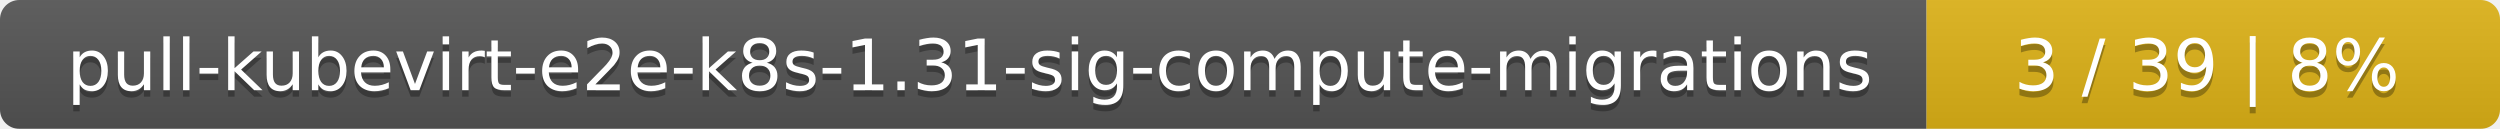
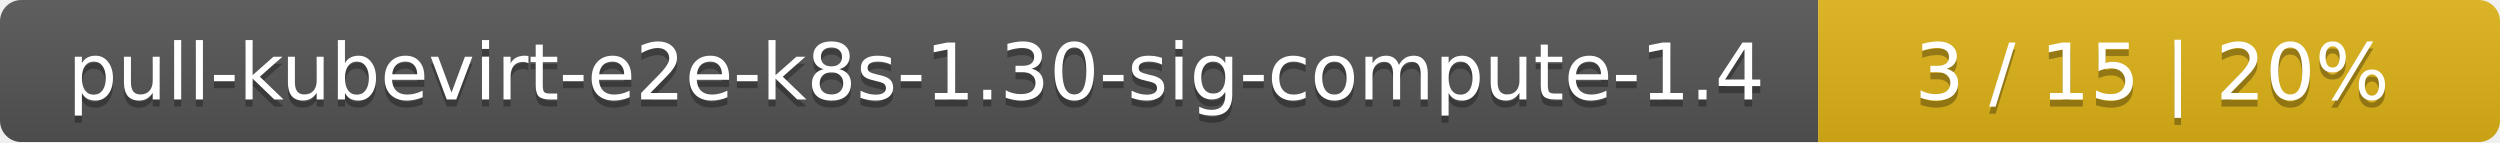
- <svg xmlns="http://www.w3.org/2000/svg" width="388" height="20">
+ <svg xmlns="http://www.w3.org/2000/svg" width="352" height="20">
  <linearGradient id="smooth" x2="0" y2="100%">
    <stop offset="0" stop-color="#bbb" stop-opacity=".1" />
    <stop offset="1" stop-opacity=".1" />
  </linearGradient>
  <mask id="round">
-     <rect width="388" height="20" rx="3" fill="#fff" />
+     <rect width="352" height="20" rx="3" fill="#fff" />
  </mask>
  <g mask="url(#round)">
-     <rect width="299" height="20" fill="#555" />
-     <rect x="299" width="89" height="20" fill="#dfb317" />
-     <rect width="388" height="20" fill="url(#smooth)" />
+     <rect width="256" height="20" fill="#555" />
+     <rect x="256" width="96" height="20" fill="#dfb317" />
+     <rect width="352" height="20" fill="url(#smooth)" />
  </g>
  <g fill="#fff" text-anchor="middle" font-family="DejaVu Sans,Verdana,Geneva,sans-serif" font-size="11">
-     <text x="150.5" y="15" fill="#010101" fill-opacity=".3">pull-kubevirt-e2e-k8s-1.31-sig-compute-migrations</text>
-     <text x="150.5" y="14">pull-kubevirt-e2e-k8s-1.31-sig-compute-migrations</text>
-     <text x="342.5" y="15" fill="#010101" fill-opacity=".3">3 / 39    |    8%</text>
-     <text x="342.5" y="14">3 / 39    |    8%</text>
+     <text x="129" y="15" fill="#010101" fill-opacity=".3">pull-kubevirt-e2e-k8s-1.30-sig-compute-1.4</text>
+     <text x="129" y="14">pull-kubevirt-e2e-k8s-1.30-sig-compute-1.4</text>
+     <text x="303" y="15" fill="#010101" fill-opacity=".3">3 / 15    |    20%</text>
+     <text x="303" y="14">3 / 15    |    20%</text>
  </g>
</svg>
